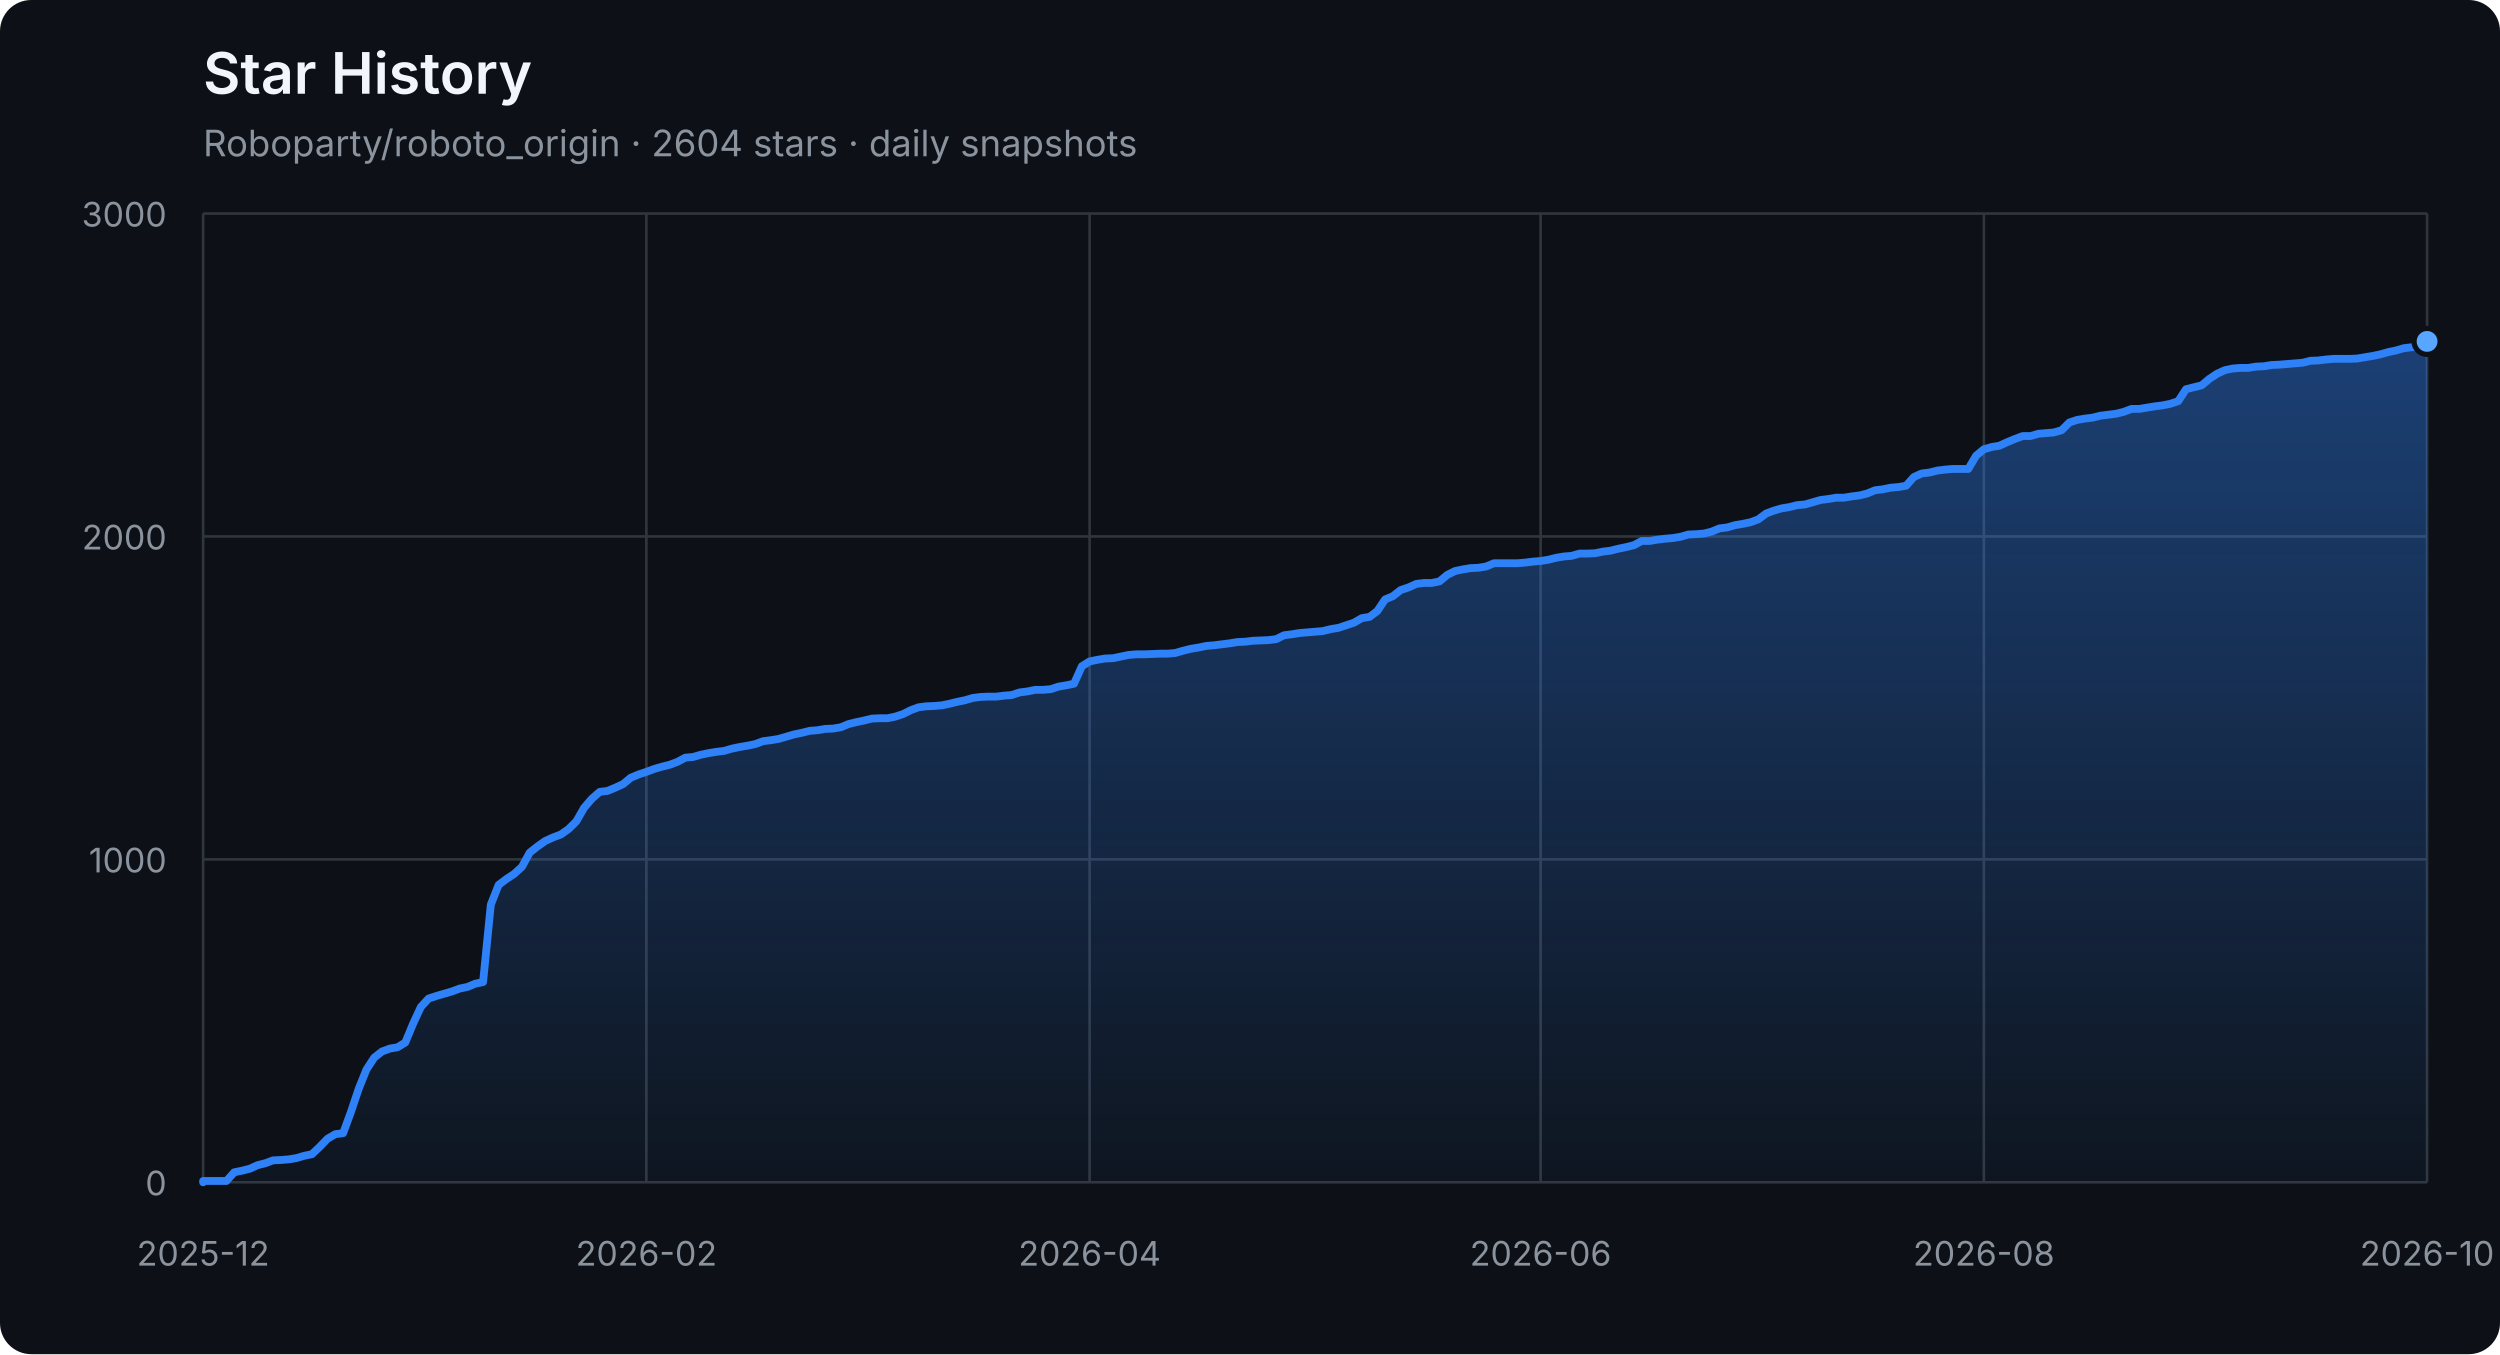
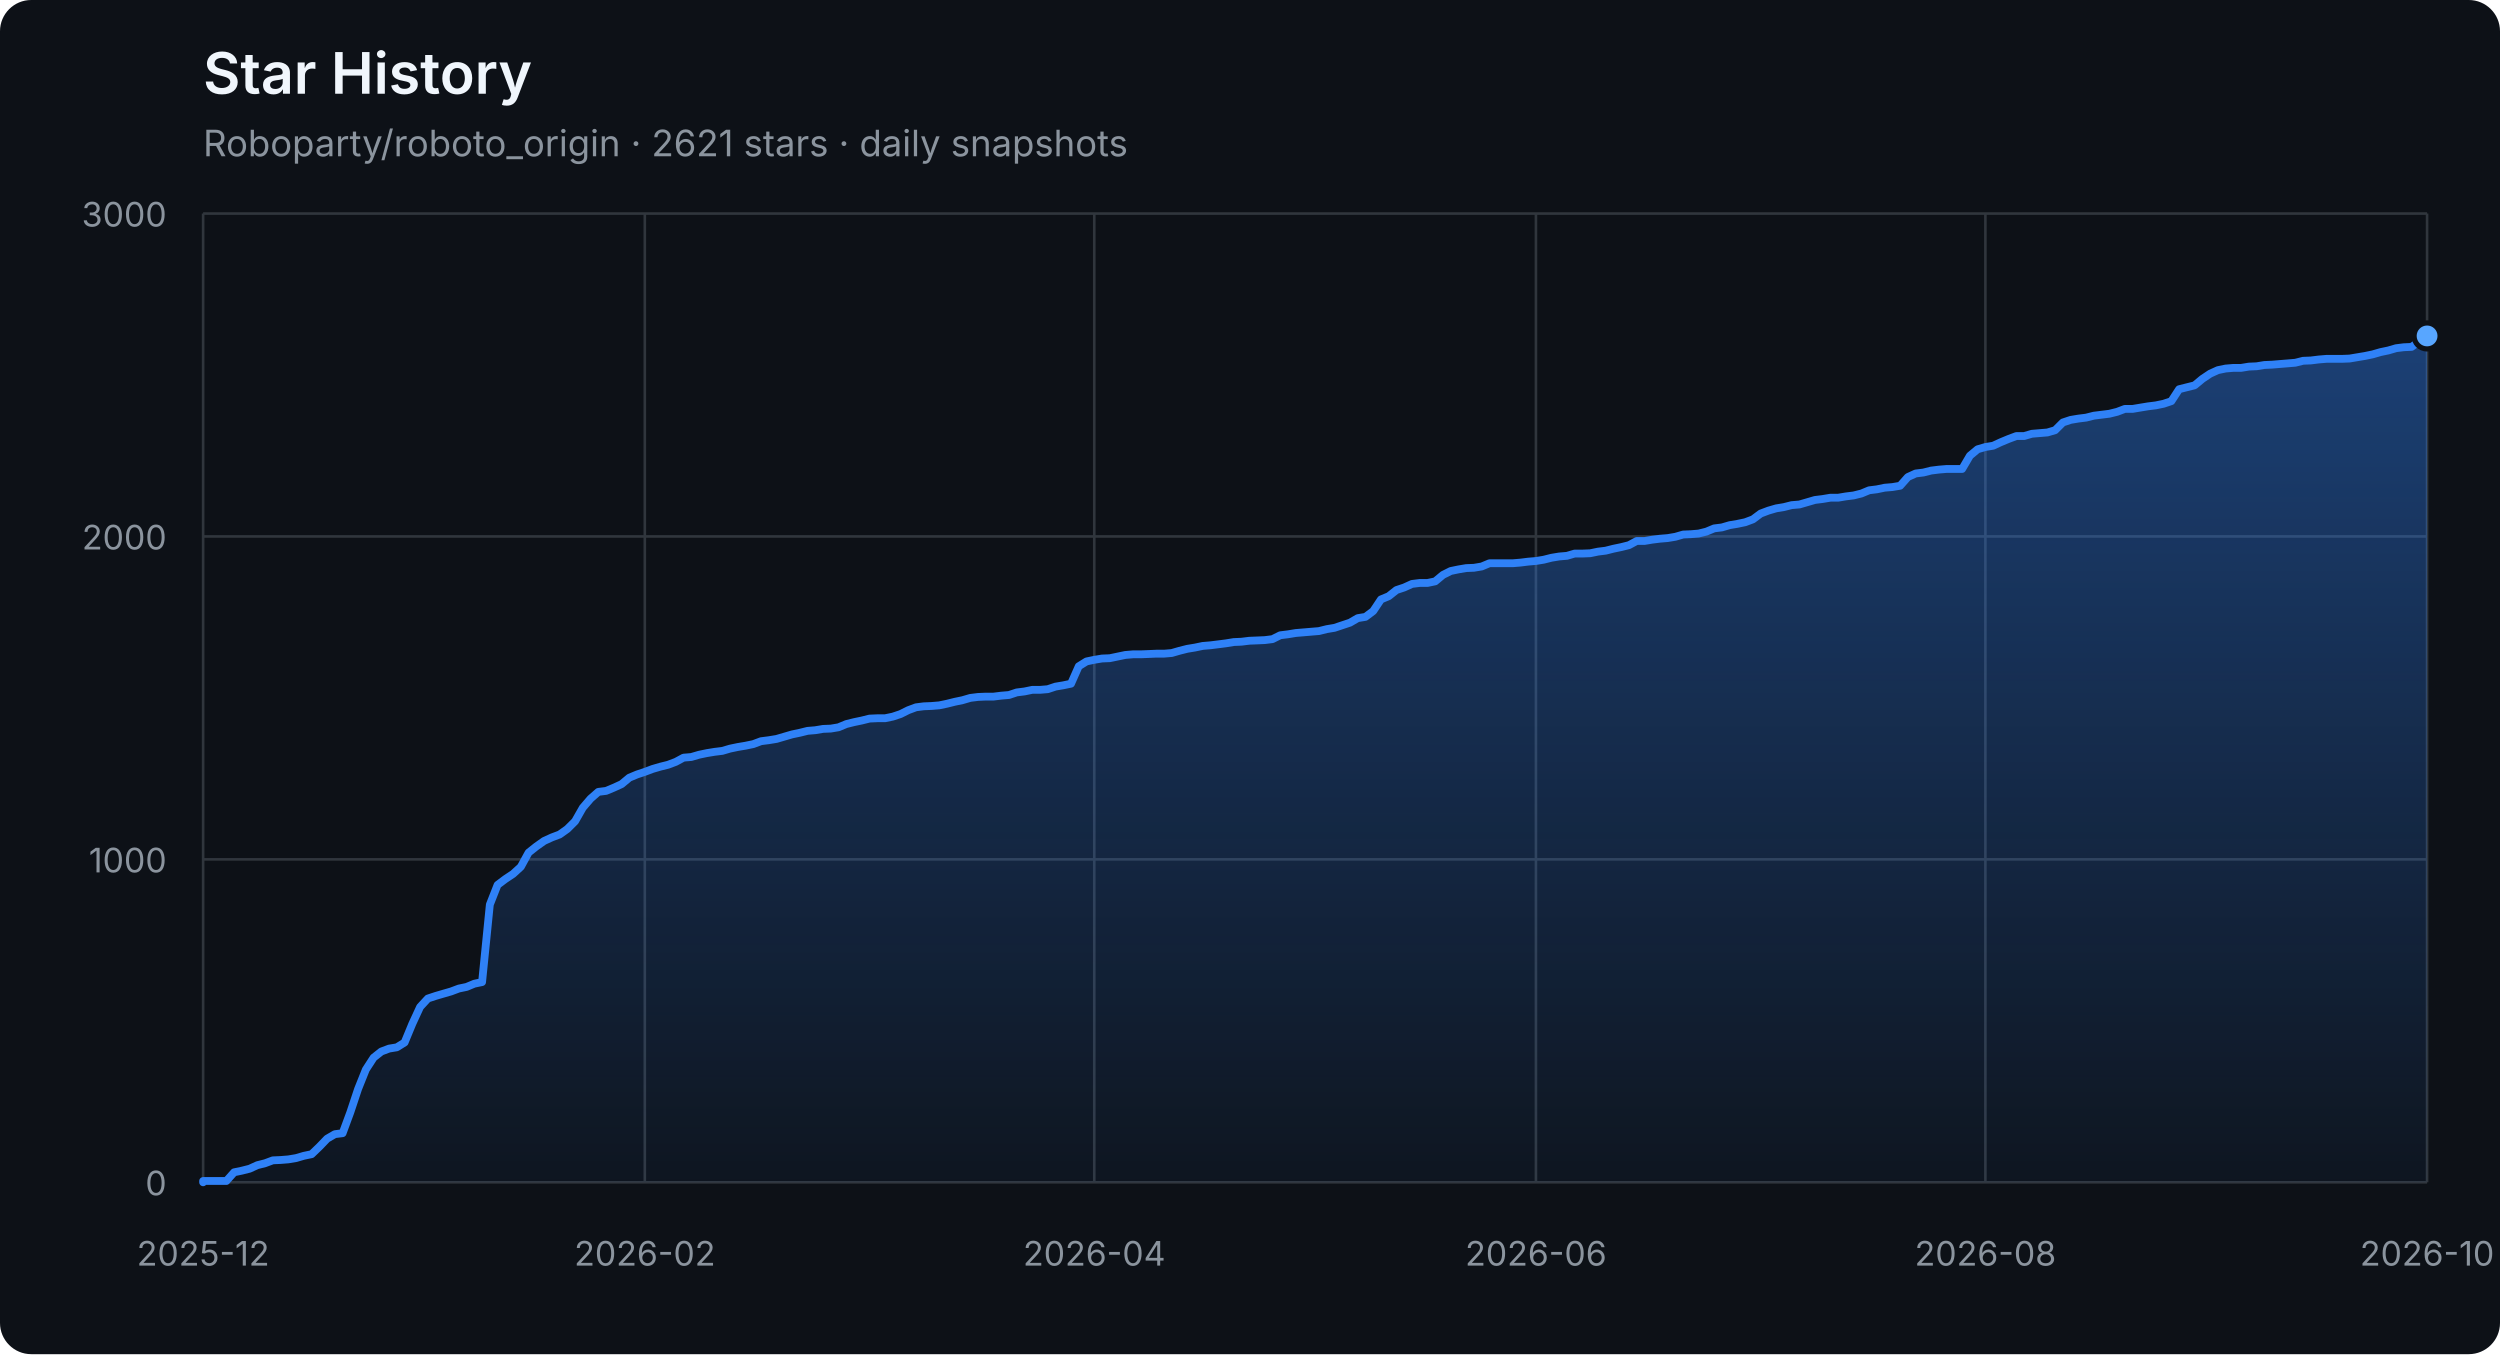
<svg xmlns="http://www.w3.org/2000/svg" width="960" height="520" viewBox="0 0 960 520" role="img" aria-labelledby="title description">
  <defs>
    <linearGradient id="area" x1="0" y1="0" x2="0" y2="1">
      <stop offset="0%" stop-color="#2f81f7" stop-opacity="0.42" />
      <stop offset="100%" stop-color="#2f81f7" stop-opacity="0.04" />
    </linearGradient>
  </defs>
  <style>
    .axis { fill: #8b949e; font: 13px -apple-system, BlinkMacSystemFont, "Segoe UI", sans-serif; }
    .grid { stroke: #30363d; stroke-width: 1; }
    .title { fill: #f0f6fc; font: 600 22px -apple-system, BlinkMacSystemFont, "Segoe UI", sans-serif; }
    .subtitle { fill: #8b949e; font: 14px -apple-system, BlinkMacSystemFont, "Segoe UI", sans-serif; }
  </style>
  <rect width="100%" height="100%" rx="12" fill="#0d1117" />
  <text x="78" y="36" class="title">Star History</text>
-   <text x="78" y="60" class="subtitle">Roboparty/roboto_origin · 2604 stars · daily snapshots</text>
+   <text x="78" y="60" class="subtitle">Roboparty/roboto_origin · 2621 stars · daily snapshots</text>
  <line x1="78" y1="454.00" x2="932" y2="454.00" class="grid" />
  <text x="64" y="459.00" class="axis" text-anchor="end">0</text>
  <line x1="78" y1="330.00" x2="932" y2="330.00" class="grid" />
  <text x="64" y="335.00" class="axis" text-anchor="end">1000</text>
  <line x1="78" y1="206.00" x2="932" y2="206.00" class="grid" />
  <text x="64" y="211.00" class="axis" text-anchor="end">2000</text>
  <line x1="78" y1="82.00" x2="932" y2="82.00" class="grid" />
  <text x="64" y="87.00" class="axis" text-anchor="end">3000</text>
  <line x1="78.00" y1="82" x2="78.00" y2="454" class="grid" />
  <text x="78.00" y="486" class="axis" text-anchor="middle">2025-12</text>
-   <line x1="248.20" y1="82" x2="248.20" y2="454" class="grid" />
-   <text x="248.20" y="486" class="axis" text-anchor="middle">2026-02</text>
-   <line x1="418.41" y1="82" x2="418.41" y2="454" class="grid" />
-   <text x="418.41" y="486" class="axis" text-anchor="middle">2026-04</text>
-   <line x1="591.59" y1="82" x2="591.59" y2="454" class="grid" />
-   <text x="591.59" y="486" class="axis" text-anchor="middle">2026-06</text>
-   <line x1="761.80" y1="82" x2="761.80" y2="454" class="grid" />
-   <text x="761.80" y="486" class="axis" text-anchor="middle">2026-08</text>
+   <line x1="247.61" y1="82" x2="247.61" y2="454" class="grid" />
+   <text x="247.61" y="486" class="axis" text-anchor="middle">2026-02</text>
+   <line x1="420.20" y1="82" x2="420.20" y2="454" class="grid" />
+   <text x="420.20" y="486" class="axis" text-anchor="middle">2026-04</text>
+   <line x1="589.80" y1="82" x2="589.80" y2="454" class="grid" />
+   <text x="589.80" y="486" class="axis" text-anchor="middle">2026-06</text>
+   <line x1="762.39" y1="82" x2="762.39" y2="454" class="grid" />
+   <text x="762.39" y="486" class="axis" text-anchor="middle">2026-08</text>
  <line x1="932.00" y1="82" x2="932.00" y2="454" class="grid" />
  <text x="932.00" y="486" class="axis" text-anchor="middle">2026-10</text>
-   <polygon points="78,454 78.00,454.00 78.00,453.50 80.99,453.50 83.97,453.50 86.96,453.50 89.94,450.16 92.93,449.54 95.92,448.79 98.90,447.43 101.89,446.68 104.87,445.57 107.86,445.44 110.85,445.20 113.83,444.70 116.82,443.83 119.80,443.21 122.79,440.36 125.78,437.26 128.76,435.52 131.75,435.15 134.73,427.09 137.72,418.16 140.71,410.72 143.69,406.14 146.68,403.78 149.66,402.66 152.65,402.17 155.64,400.31 158.62,393.12 161.61,386.67 164.59,383.44 167.58,382.45 170.57,381.58 173.55,380.72 176.54,379.60 179.52,378.98 182.51,377.74 185.50,377.12 188.48,347.36 191.47,339.80 194.45,337.56 197.44,335.58 200.43,332.85 203.41,327.40 206.40,325.04 209.38,322.93 212.37,321.57 215.36,320.45 218.34,318.34 221.33,315.37 224.31,310.16 227.30,306.69 230.29,304.08 233.27,303.71 236.26,302.47 239.24,301.11 242.23,298.63 245.22,297.39 248.20,296.40 251.19,295.28 254.17,294.41 257.16,293.67 260.15,292.55 263.13,290.94 266.12,290.69 269.10,289.82 272.09,289.20 275.08,288.71 278.06,288.34 281.05,287.47 284.03,286.85 287.02,286.35 290.01,285.73 292.99,284.62 295.98,284.24 298.97,283.75 301.95,282.88 304.94,282.01 307.92,281.39 310.91,280.65 313.90,280.40 316.88,279.90 319.87,279.78 322.85,279.28 325.84,278.04 328.83,277.30 331.81,276.68 334.80,275.94 337.78,275.81 340.77,275.81 343.76,275.19 346.74,274.20 349.73,272.71 352.71,271.60 355.70,271.22 358.69,271.10 361.67,270.85 364.66,270.23 367.64,269.49 370.63,268.87 373.62,268.00 376.60,267.63 379.59,267.50 382.57,267.50 385.56,267.13 388.55,266.88 391.53,265.89 394.52,265.52 397.50,264.90 400.49,264.90 403.48,264.65 406.46,263.66 409.45,263.16 412.43,262.54 415.42,255.85 418.41,253.99 421.39,253.37 424.38,252.87 427.36,252.75 430.35,252.13 433.34,251.51 436.32,251.26 439.31,251.26 442.29,251.14 445.28,251.01 448.27,251.01 451.25,250.76 454.24,249.90 457.22,249.15 460.21,248.66 463.20,248.04 466.18,247.79 469.17,247.42 472.15,247.04 475.14,246.55 478.13,246.42 481.11,246.05 484.10,245.93 487.08,245.80 490.07,245.43 493.06,243.94 496.04,243.57 499.03,243.08 502.01,242.83 505.00,242.58 507.99,242.33 510.97,241.59 513.96,241.09 516.94,240.10 519.93,239.11 522.92,237.37 525.90,236.88 528.89,234.64 531.87,230.18 534.86,228.94 537.85,226.58 540.83,225.59 543.82,224.23 546.80,223.86 549.79,223.86 552.78,223.24 555.76,220.76 558.75,219.27 561.73,218.65 564.72,218.15 567.71,218.03 570.69,217.53 573.68,216.29 576.66,216.29 579.65,216.29 582.64,216.29 585.62,216.04 588.61,215.67 591.59,215.42 594.58,214.93 597.57,214.18 600.55,213.69 603.54,213.44 606.52,212.57 609.51,212.57 612.50,212.45 615.48,211.83 618.47,211.46 621.45,210.71 624.44,210.09 627.43,209.35 630.41,207.74 633.40,207.74 636.38,207.24 639.37,206.87 642.36,206.62 645.34,206.12 648.33,205.26 651.31,205.13 654.30,204.88 657.29,204.14 660.27,202.90 663.26,202.53 666.24,201.66 669.23,201.16 672.22,200.54 675.20,199.43 678.19,197.20 681.17,196.08 684.16,195.21 687.15,194.72 690.13,193.97 693.12,193.72 696.10,192.86 699.09,191.99 702.08,191.62 705.06,191.12 708.05,191.12 711.03,190.62 714.02,190.25 717.01,189.51 719.99,188.27 722.98,187.90 725.97,187.28 728.95,187.03 731.94,186.53 734.92,183.18 737.91,181.82 740.90,181.45 743.88,180.70 746.87,180.33 749.85,180.08 752.84,180.08 755.83,180.08 758.81,175.00 761.80,172.52 764.78,171.65 767.77,171.16 770.76,169.79 773.74,168.55 776.73,167.44 779.71,167.44 782.70,166.57 785.69,166.32 788.67,166.07 791.66,165.20 794.64,162.23 797.63,161.24 800.62,160.74 803.60,160.37 806.59,159.62 809.57,159.25 812.56,158.88 815.55,158.14 818.53,157.02 821.52,157.02 824.50,156.52 827.49,156.03 830.48,155.66 833.46,155.04 836.45,154.04 839.43,149.46 842.42,148.71 845.41,147.97 848.39,145.49 851.38,143.50 854.36,142.14 857.35,141.52 860.34,141.27 863.32,141.27 866.31,140.78 869.29,140.65 872.28,140.16 875.27,140.03 878.25,139.78 881.24,139.54 884.22,139.29 887.21,138.54 890.20,138.42 893.18,138.05 896.17,137.80 899.15,137.80 902.14,137.80 905.13,137.68 908.11,137.18 911.10,136.68 914.08,136.06 917.07,135.20 920.06,134.58 923.04,133.71 926.03,133.34 929.01,133.21 932.00,131.10 932.00,454" fill="url(#area)" />
-   <polyline points="78.00,454.00 78.00,453.50 80.99,453.50 83.97,453.50 86.96,453.50 89.94,450.16 92.93,449.54 95.92,448.79 98.90,447.43 101.89,446.68 104.87,445.57 107.86,445.44 110.85,445.20 113.83,444.70 116.82,443.83 119.80,443.21 122.79,440.36 125.78,437.26 128.76,435.52 131.75,435.15 134.73,427.09 137.72,418.16 140.71,410.72 143.69,406.14 146.68,403.78 149.66,402.66 152.65,402.17 155.64,400.31 158.62,393.12 161.61,386.67 164.59,383.44 167.58,382.45 170.57,381.58 173.55,380.72 176.54,379.60 179.52,378.98 182.51,377.74 185.50,377.12 188.48,347.36 191.47,339.80 194.45,337.56 197.44,335.58 200.43,332.85 203.41,327.40 206.40,325.04 209.38,322.93 212.37,321.57 215.36,320.45 218.34,318.34 221.33,315.37 224.31,310.16 227.30,306.69 230.29,304.08 233.27,303.71 236.26,302.47 239.24,301.11 242.23,298.63 245.22,297.39 248.20,296.40 251.19,295.28 254.17,294.41 257.16,293.67 260.15,292.55 263.13,290.94 266.12,290.69 269.10,289.82 272.09,289.20 275.08,288.71 278.06,288.34 281.05,287.47 284.03,286.85 287.02,286.35 290.01,285.73 292.99,284.62 295.98,284.24 298.97,283.75 301.95,282.88 304.94,282.01 307.92,281.39 310.91,280.65 313.90,280.40 316.88,279.90 319.87,279.78 322.85,279.28 325.84,278.04 328.83,277.30 331.81,276.68 334.80,275.94 337.78,275.81 340.77,275.81 343.76,275.19 346.74,274.20 349.73,272.71 352.71,271.60 355.70,271.22 358.69,271.10 361.67,270.85 364.66,270.23 367.64,269.49 370.63,268.87 373.62,268.00 376.60,267.63 379.59,267.50 382.57,267.50 385.56,267.13 388.55,266.88 391.53,265.89 394.52,265.52 397.50,264.90 400.49,264.90 403.48,264.65 406.46,263.66 409.45,263.16 412.43,262.54 415.42,255.85 418.41,253.99 421.39,253.37 424.38,252.87 427.36,252.75 430.35,252.13 433.34,251.51 436.32,251.26 439.31,251.26 442.29,251.14 445.28,251.01 448.27,251.01 451.25,250.76 454.24,249.90 457.22,249.15 460.21,248.66 463.20,248.04 466.18,247.79 469.17,247.42 472.15,247.04 475.14,246.55 478.13,246.42 481.11,246.05 484.10,245.93 487.08,245.80 490.07,245.43 493.06,243.94 496.04,243.57 499.03,243.08 502.01,242.83 505.00,242.58 507.99,242.33 510.97,241.59 513.96,241.09 516.94,240.10 519.93,239.11 522.92,237.37 525.90,236.88 528.89,234.64 531.87,230.18 534.86,228.94 537.85,226.58 540.83,225.59 543.82,224.23 546.80,223.86 549.79,223.86 552.78,223.24 555.76,220.76 558.75,219.27 561.73,218.65 564.72,218.15 567.71,218.03 570.69,217.53 573.68,216.29 576.66,216.29 579.65,216.29 582.64,216.29 585.62,216.04 588.61,215.67 591.59,215.42 594.58,214.93 597.57,214.18 600.55,213.69 603.54,213.44 606.52,212.57 609.51,212.57 612.50,212.45 615.48,211.83 618.47,211.46 621.45,210.71 624.44,210.09 627.43,209.35 630.41,207.74 633.40,207.74 636.38,207.24 639.37,206.87 642.36,206.62 645.34,206.12 648.33,205.26 651.31,205.13 654.30,204.88 657.29,204.14 660.27,202.90 663.26,202.53 666.24,201.66 669.23,201.16 672.22,200.54 675.20,199.43 678.19,197.20 681.17,196.08 684.16,195.21 687.15,194.72 690.13,193.97 693.12,193.72 696.10,192.86 699.09,191.99 702.08,191.62 705.06,191.12 708.05,191.12 711.03,190.62 714.02,190.25 717.01,189.51 719.99,188.27 722.98,187.90 725.97,187.28 728.95,187.03 731.94,186.53 734.92,183.18 737.91,181.82 740.90,181.45 743.88,180.70 746.87,180.33 749.85,180.08 752.84,180.08 755.83,180.08 758.81,175.00 761.80,172.52 764.78,171.65 767.77,171.16 770.76,169.79 773.74,168.55 776.73,167.44 779.71,167.44 782.70,166.57 785.69,166.32 788.67,166.07 791.66,165.20 794.64,162.23 797.63,161.24 800.62,160.74 803.60,160.37 806.59,159.62 809.57,159.25 812.56,158.88 815.55,158.14 818.53,157.02 821.52,157.02 824.50,156.52 827.49,156.03 830.48,155.66 833.46,155.04 836.45,154.04 839.43,149.46 842.42,148.71 845.41,147.97 848.39,145.49 851.38,143.50 854.36,142.14 857.35,141.52 860.34,141.27 863.32,141.27 866.31,140.78 869.29,140.65 872.28,140.16 875.27,140.03 878.25,139.78 881.24,139.54 884.22,139.29 887.21,138.54 890.20,138.42 893.18,138.05 896.17,137.80 899.15,137.80 902.14,137.80 905.13,137.68 908.11,137.18 911.10,136.68 914.08,136.06 917.07,135.20 920.06,134.58 923.04,133.71 926.03,133.34 929.01,133.21 932.00,131.10" fill="none" stroke="#2f81f7" stroke-width="3" stroke-linejoin="round" stroke-linecap="round" />
-   <circle cx="932.00" cy="131.10" r="5" fill="#58a6ff" stroke="#0d1117" stroke-width="2" />
+   <polygon points="78,454 78.00,454.00 78.00,453.50 80.98,453.50 83.95,453.50 86.93,453.50 89.90,450.16 92.88,449.54 95.85,448.79 98.83,447.43 101.80,446.68 104.78,445.57 107.76,445.44 110.73,445.20 113.71,444.70 116.68,443.83 119.66,443.21 122.63,440.36 125.61,437.26 128.59,435.52 131.56,435.15 134.54,427.09 137.51,418.16 140.49,410.72 143.46,406.14 146.44,403.78 149.41,402.66 152.39,402.17 155.37,400.31 158.34,393.12 161.32,386.67 164.29,383.44 167.27,382.45 170.24,381.58 173.22,380.72 176.20,379.60 179.17,378.98 182.15,377.74 185.12,377.12 188.10,347.36 191.07,339.80 194.05,337.56 197.02,335.58 200.00,332.85 202.98,327.40 205.95,325.04 208.93,322.93 211.90,321.57 214.88,320.45 217.85,318.34 220.83,315.37 223.80,310.16 226.78,306.69 229.76,304.08 232.73,303.71 235.71,302.47 238.68,301.11 241.66,298.63 244.63,297.39 247.61,296.40 250.59,295.28 253.56,294.41 256.54,293.67 259.51,292.55 262.49,290.94 265.46,290.69 268.44,289.82 271.41,289.20 274.39,288.71 277.37,288.34 280.34,287.47 283.32,286.85 286.29,286.35 289.27,285.73 292.24,284.62 295.22,284.24 298.20,283.75 301.17,282.88 304.15,282.01 307.12,281.39 310.10,280.65 313.07,280.40 316.05,279.90 319.02,279.78 322.00,279.28 324.98,278.04 327.95,277.30 330.93,276.68 333.90,275.94 336.88,275.81 339.85,275.81 342.83,275.19 345.80,274.20 348.78,272.71 351.76,271.60 354.73,271.22 357.71,271.10 360.68,270.85 363.66,270.23 366.63,269.49 369.61,268.87 372.59,268.00 375.56,267.63 378.54,267.50 381.51,267.50 384.49,267.13 387.46,266.88 390.44,265.89 393.41,265.52 396.39,264.90 399.37,264.90 402.34,264.65 405.32,263.66 408.29,263.16 411.27,262.54 414.24,255.85 417.22,253.99 420.20,253.37 423.17,252.87 426.15,252.75 429.12,252.13 432.10,251.51 435.07,251.26 438.05,251.26 441.02,251.14 444.00,251.01 446.98,251.01 449.95,250.76 452.93,249.90 455.90,249.15 458.88,248.66 461.85,248.04 464.83,247.79 467.80,247.42 470.78,247.04 473.76,246.55 476.73,246.42 479.71,246.05 482.68,245.93 485.66,245.80 488.63,245.43 491.61,243.94 494.59,243.57 497.56,243.08 500.54,242.83 503.51,242.58 506.49,242.33 509.46,241.59 512.44,241.09 515.41,240.10 518.39,239.11 521.37,237.37 524.34,236.88 527.32,234.64 530.29,230.18 533.27,228.94 536.24,226.58 539.22,225.59 542.20,224.23 545.17,223.86 548.15,223.86 551.12,223.24 554.10,220.76 557.07,219.27 560.05,218.65 563.02,218.15 566.00,218.03 568.98,217.53 571.95,216.29 574.93,216.29 577.90,216.29 580.88,216.29 583.85,216.04 586.83,215.67 589.80,215.42 592.78,214.93 595.76,214.18 598.73,213.69 601.71,213.44 604.68,212.57 607.66,212.57 610.63,212.45 613.61,211.83 616.59,211.46 619.56,210.71 622.54,210.09 625.51,209.35 628.49,207.74 631.46,207.74 634.44,207.24 637.41,206.87 640.39,206.62 643.37,206.12 646.34,205.26 649.32,205.13 652.29,204.88 655.27,204.14 658.24,202.90 661.22,202.53 664.20,201.66 667.17,201.16 670.15,200.54 673.12,199.43 676.10,197.20 679.07,196.08 682.05,195.21 685.02,194.72 688.00,193.97 690.98,193.72 693.95,192.86 696.93,191.99 699.90,191.62 702.88,191.12 705.85,191.12 708.83,190.62 711.80,190.25 714.78,189.51 717.76,188.27 720.73,187.90 723.71,187.28 726.68,187.03 729.66,186.53 732.63,183.18 735.61,181.82 738.59,181.45 741.56,180.70 744.54,180.33 747.51,180.08 750.49,180.08 753.46,180.08 756.44,175.00 759.41,172.52 762.39,171.65 765.37,171.16 768.34,169.79 771.32,168.55 774.29,167.44 777.27,167.44 780.24,166.57 783.22,166.32 786.20,166.07 789.17,165.20 792.15,162.23 795.12,161.24 798.10,160.74 801.07,160.37 804.05,159.62 807.02,159.25 810.00,158.88 812.98,158.14 815.95,157.02 818.93,157.02 821.90,156.52 824.88,156.03 827.85,155.66 830.83,155.04 833.80,154.04 836.78,149.46 839.76,148.71 842.73,147.97 845.71,145.49 848.68,143.50 851.66,142.14 854.63,141.52 857.61,141.27 860.59,141.27 863.56,140.78 866.54,140.65 869.51,140.16 872.49,140.03 875.46,139.78 878.44,139.54 881.41,139.29 884.39,138.54 887.37,138.42 890.34,138.05 893.32,137.80 896.29,137.80 899.27,137.80 902.24,137.68 905.22,137.18 908.20,136.68 911.17,136.06 914.15,135.20 917.12,134.58 920.10,133.71 923.07,133.34 926.05,133.21 929.02,131.10 932.00,129.00 932.00,454" fill="url(#area)" />
+   <polyline points="78.00,454.00 78.00,453.50 80.98,453.50 83.95,453.50 86.93,453.50 89.90,450.16 92.88,449.54 95.85,448.79 98.83,447.43 101.80,446.68 104.78,445.57 107.76,445.44 110.73,445.20 113.71,444.70 116.68,443.83 119.66,443.21 122.63,440.36 125.61,437.26 128.59,435.52 131.56,435.15 134.54,427.09 137.51,418.16 140.49,410.72 143.46,406.14 146.44,403.78 149.41,402.66 152.39,402.17 155.37,400.31 158.34,393.12 161.32,386.67 164.29,383.44 167.27,382.45 170.24,381.58 173.22,380.72 176.20,379.60 179.17,378.98 182.15,377.74 185.12,377.12 188.10,347.36 191.07,339.80 194.05,337.56 197.02,335.58 200.00,332.85 202.98,327.40 205.95,325.04 208.93,322.93 211.90,321.57 214.88,320.45 217.85,318.34 220.83,315.37 223.80,310.16 226.78,306.69 229.76,304.08 232.73,303.71 235.71,302.47 238.68,301.11 241.66,298.63 244.63,297.39 247.61,296.40 250.59,295.28 253.56,294.41 256.54,293.67 259.51,292.55 262.49,290.94 265.46,290.69 268.44,289.82 271.41,289.20 274.39,288.71 277.37,288.34 280.34,287.47 283.32,286.85 286.29,286.35 289.27,285.73 292.24,284.62 295.22,284.24 298.20,283.75 301.17,282.88 304.15,282.01 307.12,281.39 310.10,280.65 313.07,280.40 316.05,279.90 319.02,279.78 322.00,279.28 324.98,278.04 327.95,277.30 330.93,276.68 333.90,275.94 336.88,275.81 339.85,275.81 342.83,275.19 345.80,274.20 348.78,272.71 351.76,271.60 354.73,271.22 357.71,271.10 360.68,270.85 363.66,270.23 366.63,269.49 369.61,268.87 372.59,268.00 375.56,267.63 378.54,267.50 381.51,267.50 384.49,267.13 387.46,266.88 390.44,265.89 393.41,265.52 396.39,264.90 399.37,264.90 402.34,264.65 405.32,263.66 408.29,263.16 411.27,262.54 414.24,255.85 417.22,253.99 420.20,253.37 423.17,252.87 426.15,252.75 429.12,252.13 432.10,251.51 435.07,251.26 438.05,251.26 441.02,251.14 444.00,251.01 446.98,251.01 449.95,250.76 452.93,249.90 455.90,249.15 458.88,248.66 461.85,248.04 464.83,247.79 467.80,247.42 470.78,247.04 473.76,246.55 476.73,246.42 479.71,246.05 482.68,245.93 485.66,245.80 488.63,245.43 491.61,243.94 494.59,243.57 497.56,243.08 500.54,242.83 503.51,242.58 506.49,242.33 509.46,241.59 512.44,241.09 515.41,240.10 518.39,239.11 521.37,237.37 524.34,236.88 527.32,234.64 530.29,230.18 533.27,228.94 536.24,226.58 539.22,225.59 542.20,224.23 545.17,223.86 548.15,223.86 551.12,223.24 554.10,220.76 557.07,219.27 560.05,218.65 563.02,218.15 566.00,218.03 568.98,217.53 571.95,216.29 574.93,216.29 577.90,216.29 580.88,216.29 583.85,216.04 586.83,215.67 589.80,215.42 592.78,214.93 595.76,214.18 598.73,213.69 601.71,213.44 604.68,212.57 607.66,212.57 610.63,212.45 613.61,211.83 616.59,211.46 619.56,210.71 622.54,210.09 625.51,209.35 628.49,207.74 631.46,207.74 634.44,207.24 637.41,206.87 640.39,206.62 643.37,206.12 646.34,205.26 649.32,205.13 652.29,204.88 655.27,204.14 658.24,202.90 661.22,202.53 664.20,201.66 667.17,201.16 670.15,200.54 673.12,199.43 676.10,197.20 679.07,196.08 682.05,195.21 685.02,194.72 688.00,193.97 690.98,193.72 693.95,192.86 696.93,191.99 699.90,191.62 702.88,191.12 705.85,191.12 708.83,190.62 711.80,190.25 714.78,189.51 717.76,188.27 720.73,187.90 723.71,187.28 726.68,187.03 729.66,186.53 732.63,183.18 735.61,181.82 738.59,181.45 741.56,180.70 744.54,180.33 747.51,180.08 750.49,180.08 753.46,180.08 756.44,175.00 759.41,172.52 762.39,171.65 765.37,171.16 768.34,169.79 771.32,168.55 774.29,167.44 777.27,167.44 780.24,166.57 783.22,166.32 786.20,166.07 789.17,165.20 792.15,162.23 795.12,161.24 798.10,160.74 801.07,160.37 804.05,159.62 807.02,159.25 810.00,158.88 812.98,158.14 815.95,157.02 818.93,157.02 821.90,156.52 824.88,156.03 827.85,155.66 830.83,155.04 833.80,154.04 836.78,149.46 839.76,148.71 842.73,147.97 845.71,145.49 848.68,143.50 851.66,142.14 854.63,141.52 857.61,141.27 860.59,141.27 863.56,140.78 866.54,140.65 869.51,140.16 872.49,140.03 875.46,139.78 878.44,139.54 881.41,139.29 884.39,138.54 887.37,138.42 890.34,138.05 893.32,137.80 896.29,137.80 899.27,137.80 902.24,137.68 905.22,137.18 908.20,136.68 911.17,136.06 914.15,135.20 917.12,134.58 920.10,133.71 923.07,133.34 926.05,133.21 929.02,131.10 932.00,129.00" fill="none" stroke="#2f81f7" stroke-width="3" stroke-linejoin="round" stroke-linecap="round" />
+   <circle cx="932.00" cy="129.00" r="5" fill="#58a6ff" stroke="#0d1117" stroke-width="2" />
</svg>
